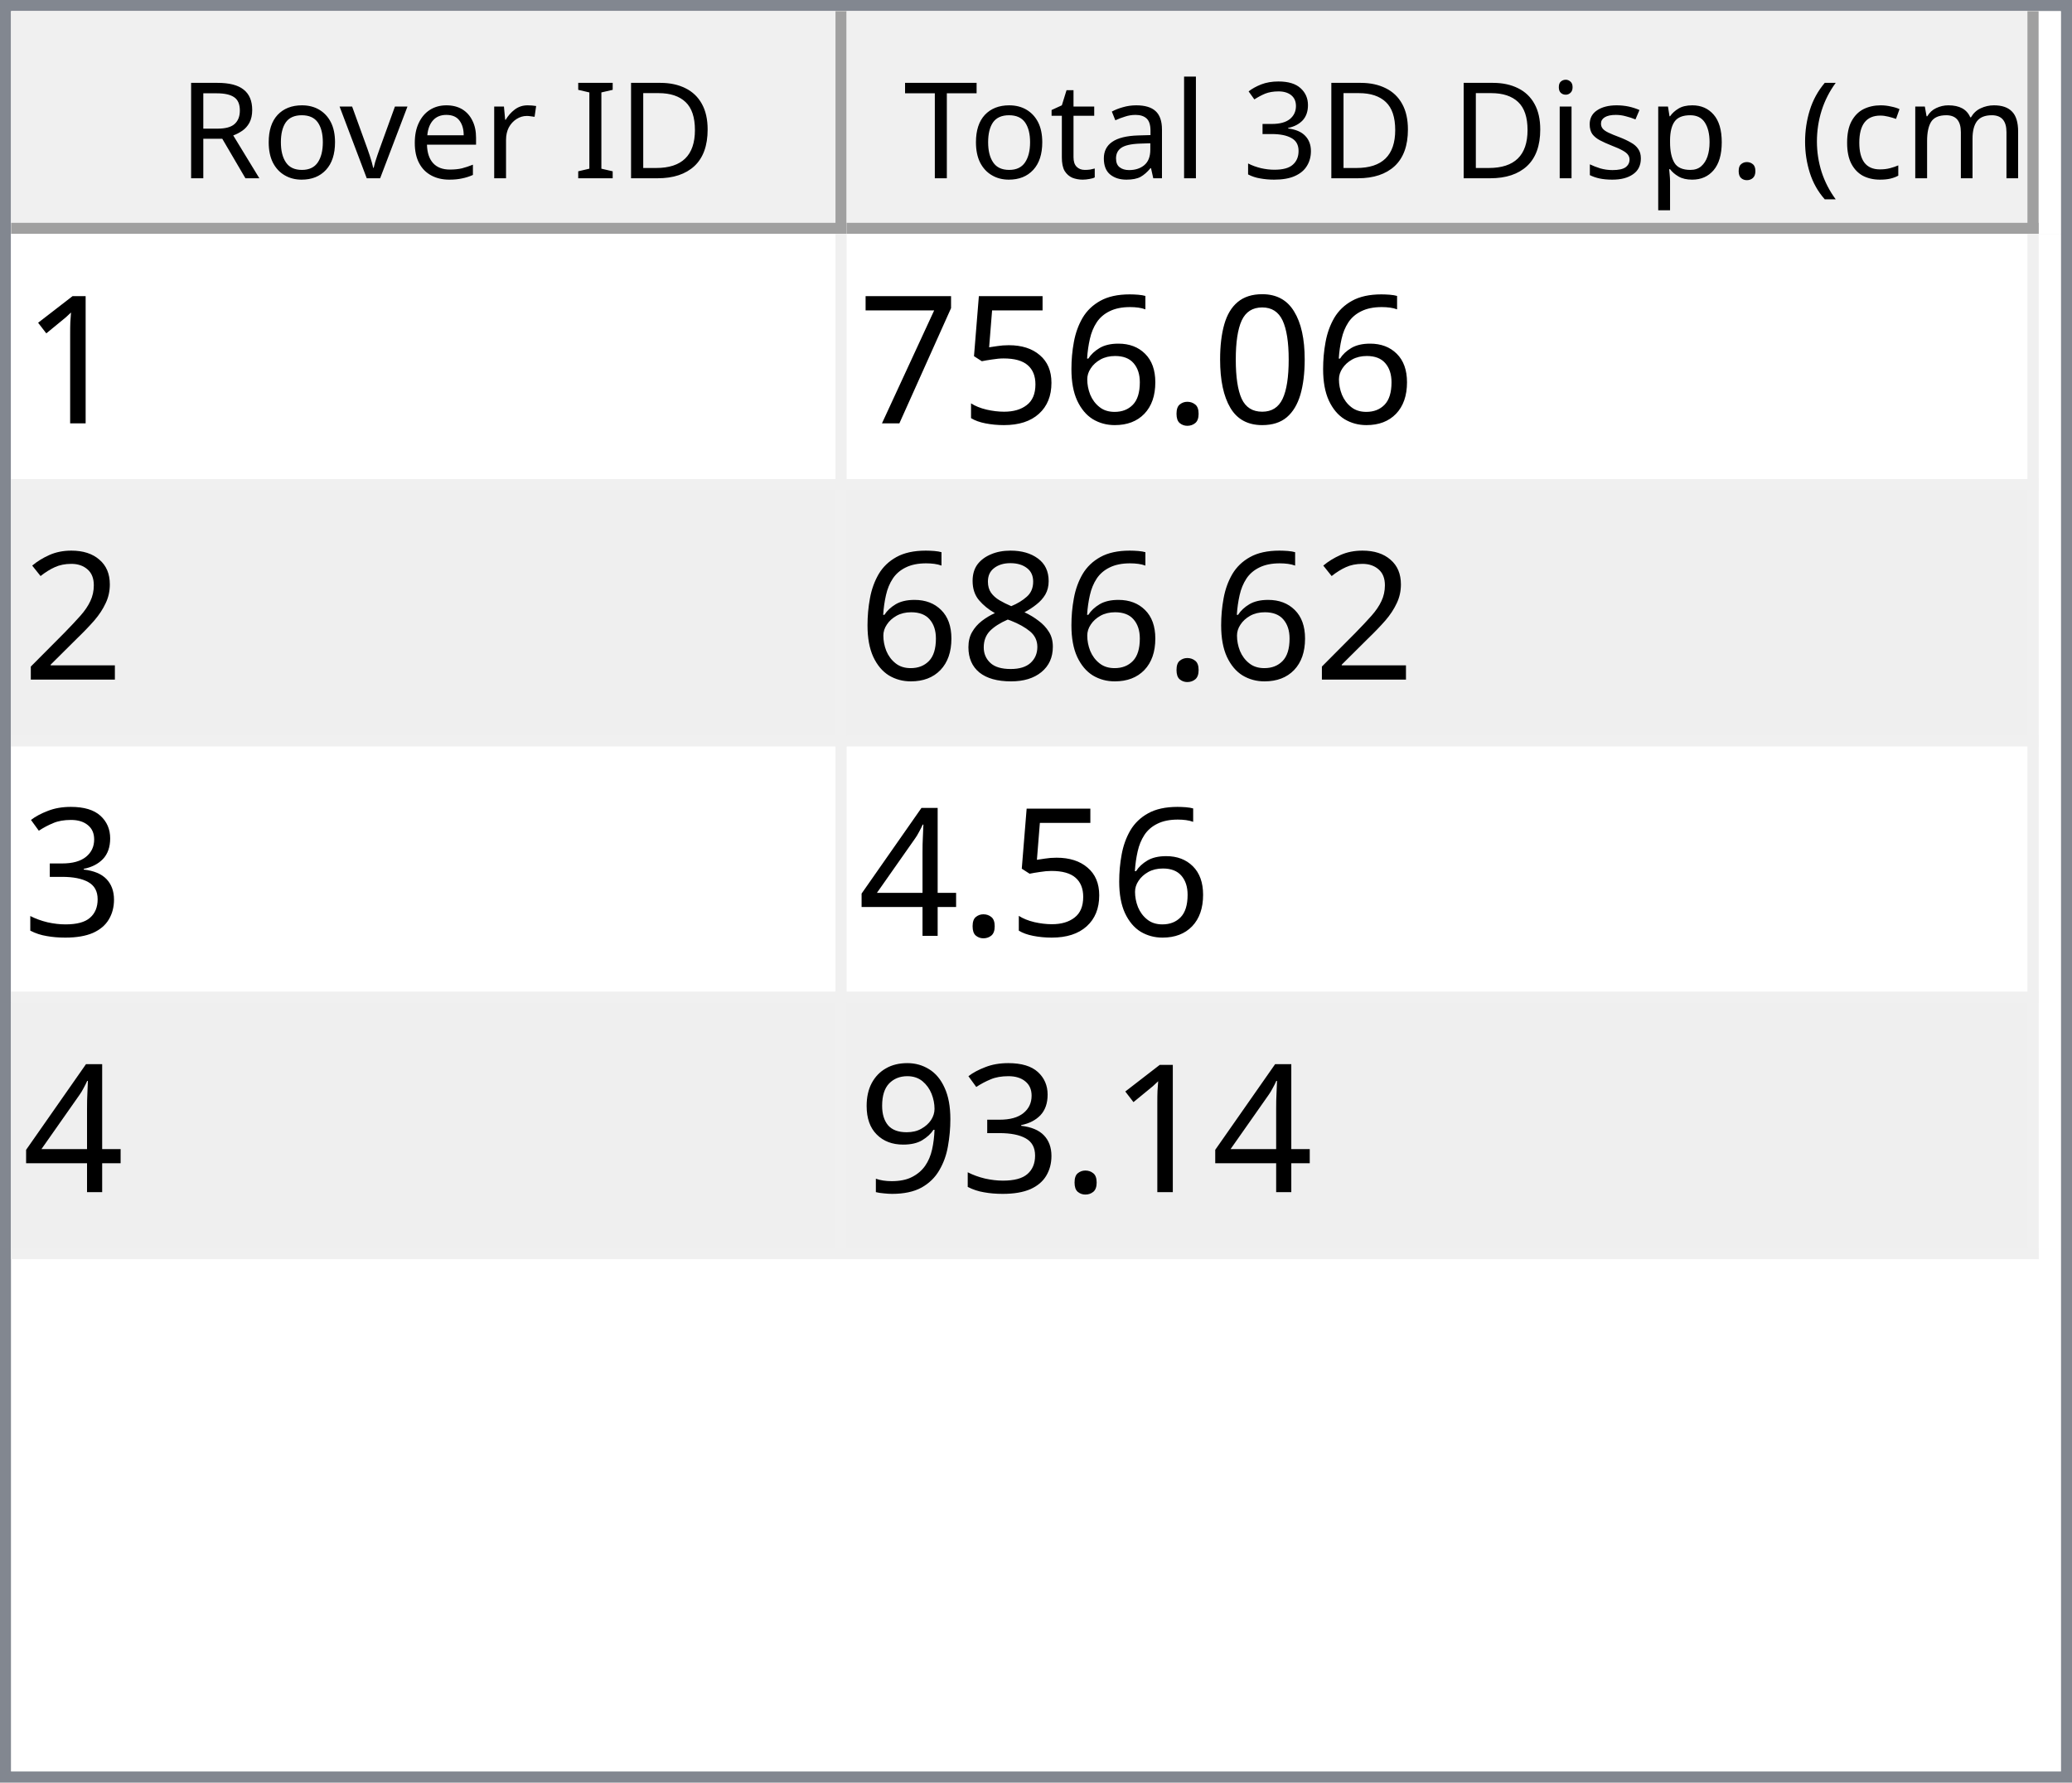
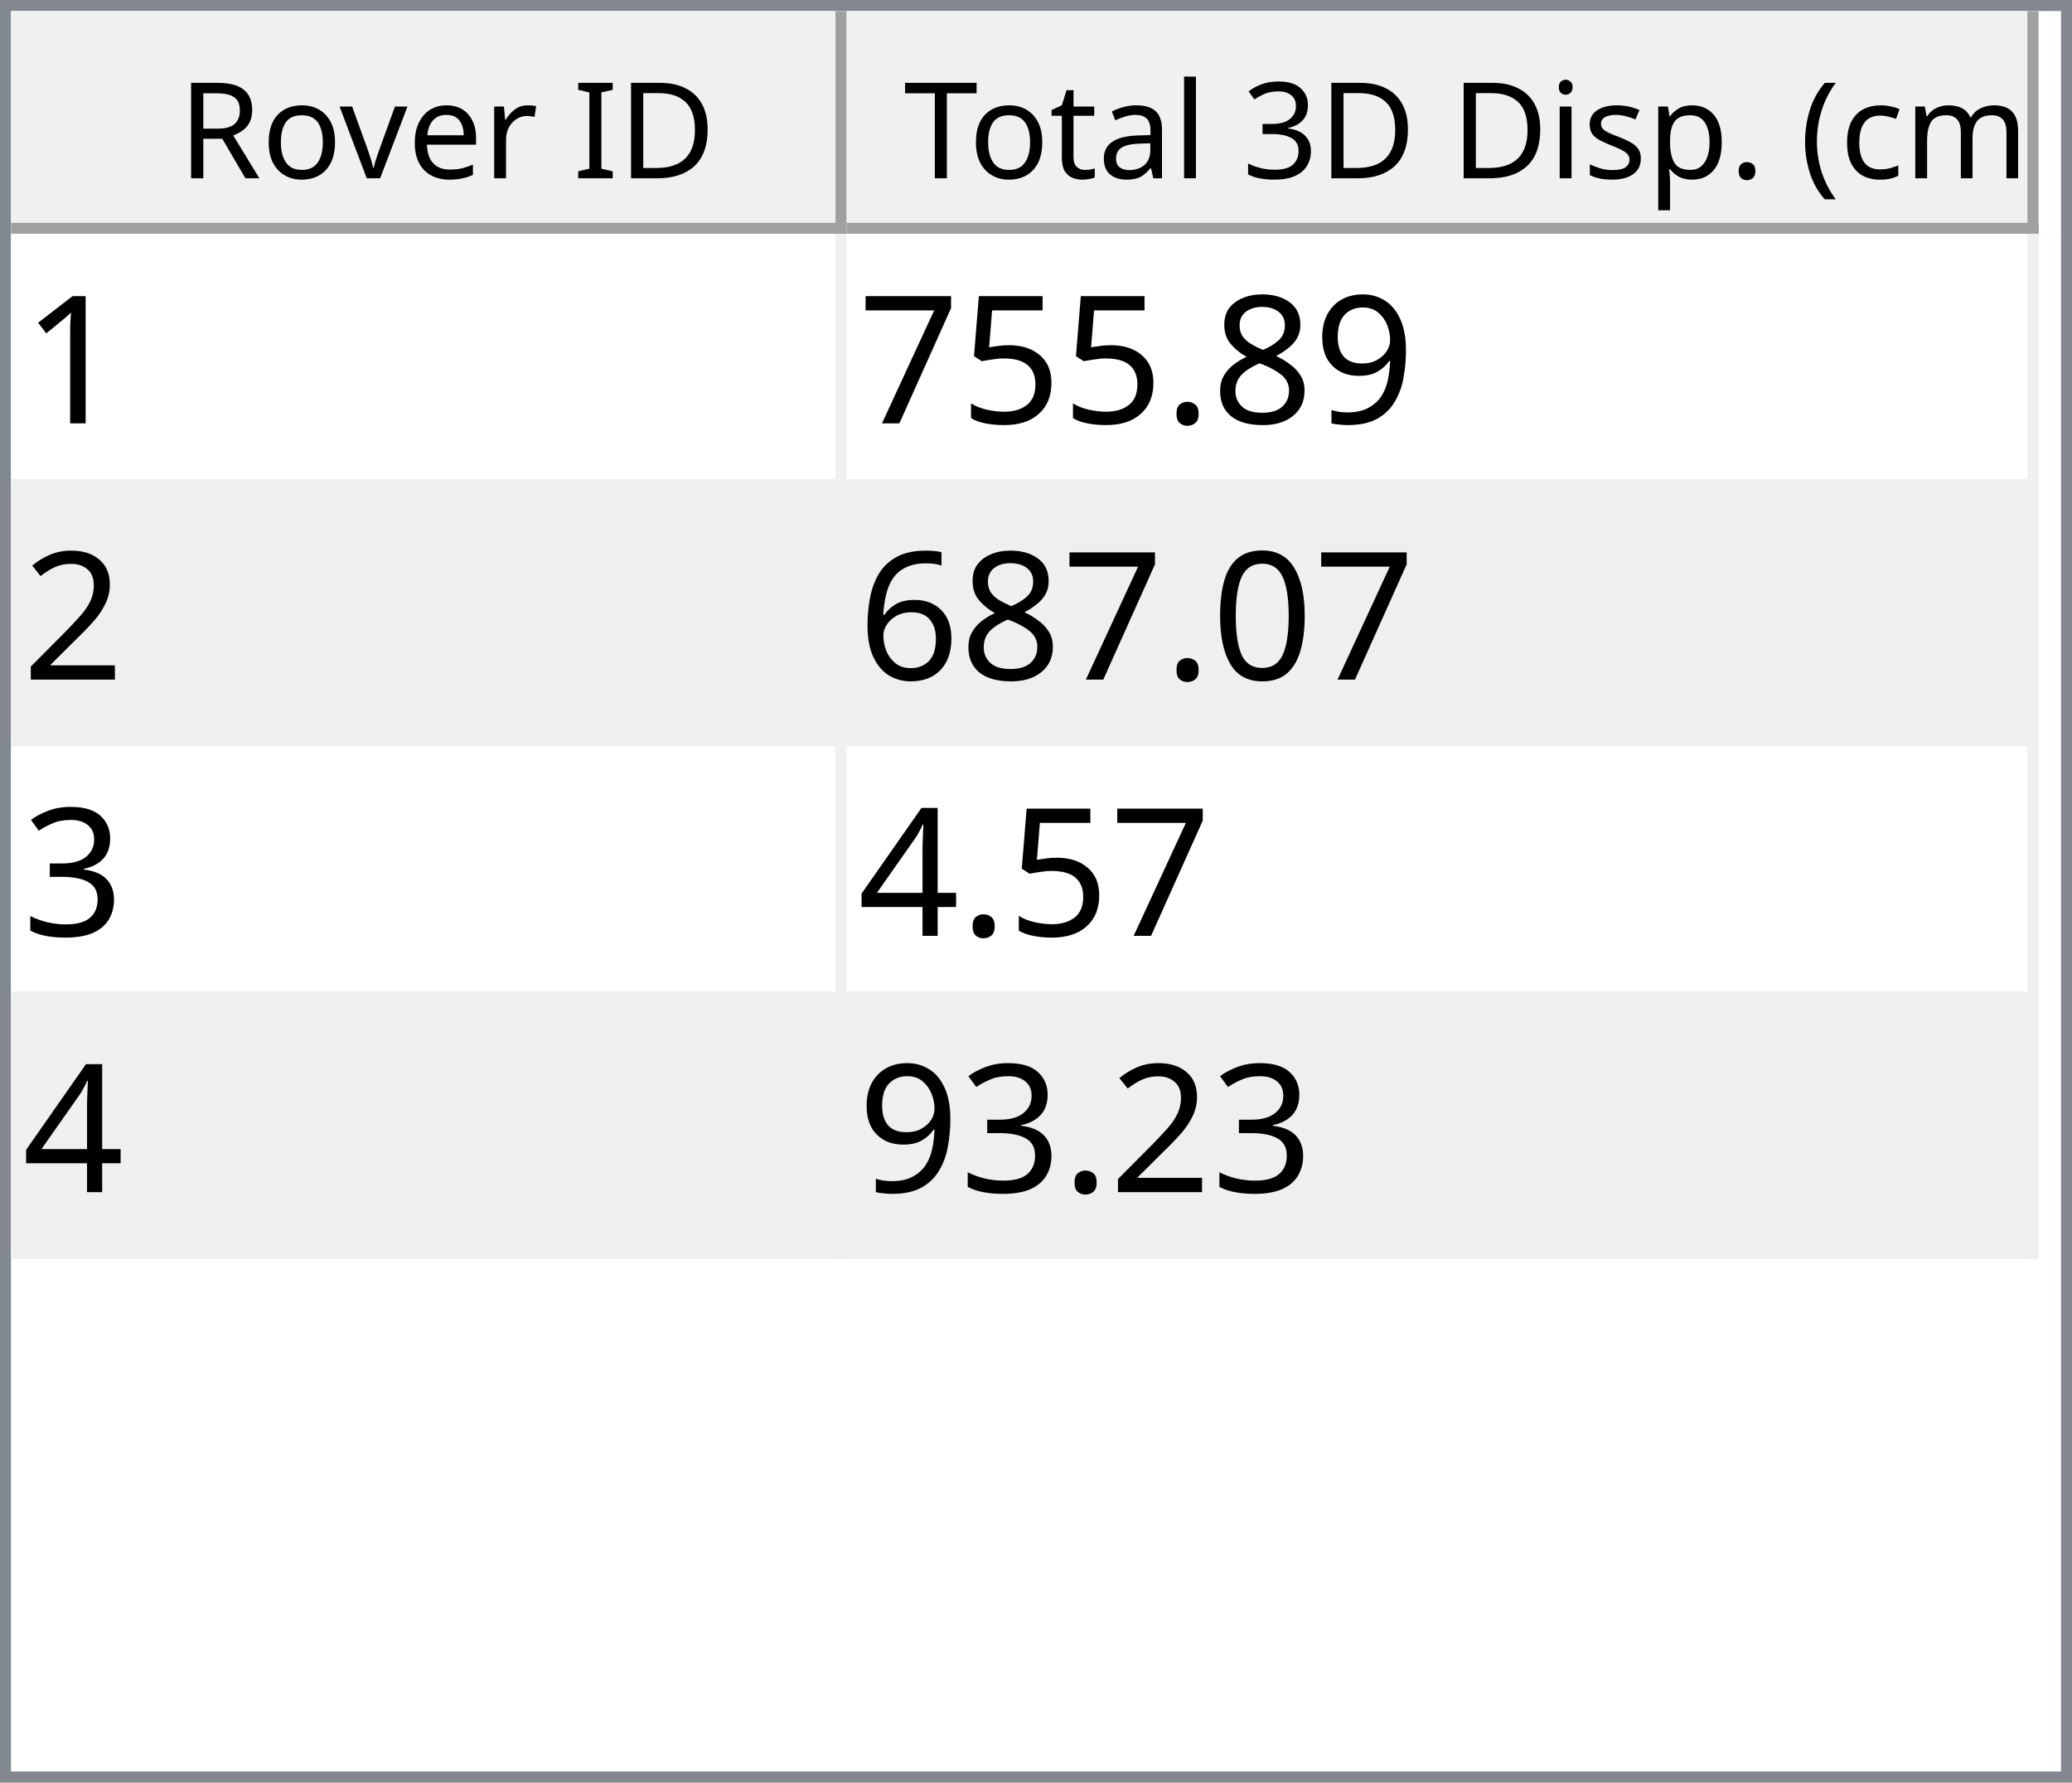
<svg xmlns="http://www.w3.org/2000/svg" style="fill-opacity:1; color-rendering:auto; color-interpolation:auto; text-rendering:auto; stroke:black; stroke-linecap:square; stroke-miterlimit:10; shape-rendering:auto; stroke-opacity:1; fill:black; stroke-dasharray:none; font-weight:normal; stroke-width:1; font-family:'Dialog'; font-style:normal; stroke-linejoin:miter; font-size:12px; stroke-dashoffset:0; image-rendering:auto;" width="186" height="160">
  <defs id="genericDefs" />
  <g>
    <defs id="defs1">
      <clipPath clipPathUnits="userSpaceOnUse" id="clipPath1">
        <path d="M0 0 L186 0 L186 160 L0 160 L0 0 Z" />
      </clipPath>
      <clipPath clipPathUnits="userSpaceOnUse" id="clipPath2">
        <path d="M0 0 L0 160 L186 160 L186 0 Z" />
      </clipPath>
      <clipPath clipPathUnits="userSpaceOnUse" id="clipPath3">
        <path d="M0 0 L0 20 L184 20 L184 0 Z" />
      </clipPath>
      <clipPath clipPathUnits="userSpaceOnUse" id="clipPath4">
        <path d="M0 0 L0 20 L75 20 L75 0 Z" />
      </clipPath>
      <clipPath clipPathUnits="userSpaceOnUse" id="clipPath5">
        <path d="M1 1 L1 19 L74 19 L74 1 Z" />
      </clipPath>
      <clipPath clipPathUnits="userSpaceOnUse" id="clipPath6">
        <path d="M0 0 L0 18 L73 18 L73 0 Z" />
      </clipPath>
      <clipPath clipPathUnits="userSpaceOnUse" id="clipPath7">
        <path d="M-0.5 -0.5 L-0.5 19.5 L74.5 19.5 L74.5 -0.5 Z" />
      </clipPath>
      <clipPath clipPathUnits="userSpaceOnUse" id="clipPath8">
        <path d="M0 0 L0 20 L107 20 L107 0 Z" />
      </clipPath>
      <clipPath clipPathUnits="userSpaceOnUse" id="clipPath9">
        <path d="M1 1 L1 19 L106 19 L106 1 Z" />
      </clipPath>
      <clipPath clipPathUnits="userSpaceOnUse" id="clipPath10">
        <path d="M0 0 L0 18 L105 18 L105 0 Z" />
      </clipPath>
      <clipPath clipPathUnits="userSpaceOnUse" id="clipPath11">
        <path d="M-0.5 -0.5 L-0.5 19.5 L106.5 19.5 L106.5 -0.5 Z" />
      </clipPath>
      <clipPath clipPathUnits="userSpaceOnUse" id="clipPath12">
        <path d="M0 0 L0 138 L184 138 L184 0 Z" />
      </clipPath>
      <clipPath clipPathUnits="userSpaceOnUse" id="clipPath13">
        <path d="M0 0 L0 92 L182 92 L182 0 Z" />
      </clipPath>
      <clipPath clipPathUnits="userSpaceOnUse" id="clipPath14">
        <path d="M-0.5 -0.5 L-0.5 91.5 L181.5 91.5 L181.5 -0.5 Z" />
      </clipPath>
      <clipPath clipPathUnits="userSpaceOnUse" id="clipPath15">
        <path d="M0 0 L0 22 L74 22 L74 0 Z" />
      </clipPath>
      <clipPath clipPathUnits="userSpaceOnUse" id="clipPath16">
        <path d="M0 0 L0 22 L106 22 L106 0 Z" />
      </clipPath>
      <font horiz-adv-x="64.551" id="font1">
        <font-face ascent="107.91" descent="25.098" units-per-em="100" style="font-style:normal; font-family:Segoe UI; font-weight:normal;" />
        <missing-glyph horiz-adv-x="64.551" d="M8.109 0 L8.109 68.266 L56.453 68.266 L56.453 0 L8.109 0 ZM15.328 7.234 L49.219 7.234 L49.219 61.031 L15.328 61.031 L15.328 7.234 Z" />
        <glyph unicode="D" horiz-adv-x="70.117" d="M9.188 0 L9.188 70.016 L28.516 70.016 Q65.531 70.016 65.531 35.891 Q65.531 19.672 55.25 9.836 Q44.969 0 27.734 0 L9.188 0 ZM17.391 62.594 L17.391 7.422 L27.828 7.422 Q41.609 7.422 49.273 14.797 Q56.938 22.172 56.938 35.688 Q56.938 62.594 28.328 62.594 L17.391 62.594 Z" />
        <glyph unicode="I" horiz-adv-x="26.611" d="M17.391 0 L9.188 0 L9.188 70.016 L17.391 70.016 L17.391 0 Z" />
        <glyph unicode=" " horiz-adv-x="27.393" d="" />
        <glyph unicode="r" horiz-adv-x="34.766" d="M34.188 41.891 Q32.078 43.5 28.125 43.5 Q23 43.5 19.555 38.672 Q16.109 33.844 16.109 25.484 L16.109 0 L8.109 0 L8.109 50 L16.109 50 L16.109 39.703 L16.312 39.703 Q18.016 44.969 21.531 47.922 Q25.047 50.875 29.391 50.875 Q32.516 50.875 34.188 50.203 L34.188 41.891 Z" />
        <glyph unicode="e" horiz-adv-x="52.295" d="M48.297 23 L12.984 23 Q13.188 14.656 17.484 10.109 Q21.781 5.562 29.297 5.562 Q37.75 5.562 44.828 11.141 L44.828 3.609 Q38.234 -1.172 27.391 -1.172 Q16.797 -1.172 10.742 5.641 Q4.688 12.453 4.688 24.812 Q4.688 36.469 11.305 43.82 Q17.922 51.172 27.734 51.172 Q37.547 51.172 42.922 44.828 Q48.297 38.484 48.297 27.203 L48.297 23 ZM40.094 29.781 Q40.047 36.719 36.75 40.578 Q33.453 44.438 27.594 44.438 Q21.922 44.438 17.969 40.383 Q14.016 36.328 13.094 29.781 L40.094 29.781 Z" />
        <glyph unicode="v" horiz-adv-x="47.9" d="M47.406 50 L27.484 0 L19.625 0 L0.688 50 L9.469 50 L22.172 13.672 Q23.578 9.672 23.922 6.688 L24.125 6.688 Q24.609 10.453 25.688 13.484 L38.969 50 L47.406 50 Z" />
        <glyph unicode="o" horiz-adv-x="58.594" d="M29 -1.172 Q17.922 -1.172 11.305 5.836 Q4.688 12.844 4.688 24.422 Q4.688 37.016 11.57 44.094 Q18.453 51.172 30.172 51.172 Q41.359 51.172 47.633 44.289 Q53.906 37.406 53.906 25.203 Q53.906 13.234 47.141 6.031 Q40.375 -1.172 29 -1.172 ZM29.594 44.438 Q21.875 44.438 17.383 39.188 Q12.891 33.938 12.891 24.703 Q12.891 15.828 17.43 10.695 Q21.969 5.562 29.594 5.562 Q37.359 5.562 41.531 10.594 Q45.703 15.625 45.703 24.906 Q45.703 34.281 41.531 39.359 Q37.359 44.438 29.594 44.438 Z" />
        <glyph unicode="R" horiz-adv-x="59.814" d="M59.375 0 L49.609 0 L37.891 19.625 Q36.281 22.359 34.766 24.289 Q33.25 26.219 31.664 27.438 Q30.078 28.656 28.25 29.219 Q26.422 29.781 24.125 29.781 L17.391 29.781 L17.391 0 L9.188 0 L9.188 70.016 L30.078 70.016 Q34.672 70.016 38.555 68.867 Q42.438 67.719 45.289 65.375 Q48.141 63.031 49.758 59.547 Q51.375 56.062 51.375 51.375 Q51.375 47.703 50.273 44.656 Q49.172 41.609 47.148 39.211 Q45.125 36.812 42.266 35.133 Q39.406 33.453 35.844 32.516 L35.844 32.328 Q37.594 31.547 38.891 30.547 Q40.188 29.547 41.359 28.18 Q42.531 26.812 43.68 25.078 Q44.828 23.344 46.234 21.047 L59.375 0 ZM17.391 62.594 L17.391 37.203 L28.516 37.203 Q31.594 37.203 34.203 38.133 Q36.812 39.062 38.719 40.797 Q40.625 42.531 41.703 45.047 Q42.781 47.562 42.781 50.688 Q42.781 56.297 39.141 59.445 Q35.5 62.594 28.609 62.594 L17.391 62.594 Z" />
        <glyph unicode=")" horiz-adv-x="30.176" d="M8.297 -15.922 L1.172 -15.922 Q16.406 2.344 16.406 26.812 Q16.406 51.469 1.078 70.016 L8.297 70.016 Q23.531 52.156 23.531 26.703 Q23.531 1.375 8.297 -15.922 Z" />
        <glyph unicode="m" horiz-adv-x="86.133" d="M79.109 0 L71.094 0 L71.094 28.719 Q71.094 37.016 68.531 40.727 Q65.969 44.438 59.906 44.438 Q54.781 44.438 51.195 39.75 Q47.609 35.062 47.609 28.516 L47.609 0 L39.594 0 L39.594 29.688 Q39.594 44.438 28.219 44.438 Q22.953 44.438 19.531 40.016 Q16.109 35.594 16.109 28.516 L16.109 0 L8.109 0 L8.109 50 L16.109 50 L16.109 42.094 L16.312 42.094 Q21.625 51.172 31.844 51.172 Q36.969 51.172 40.773 48.312 Q44.578 45.453 46 40.828 Q51.562 51.172 62.594 51.172 Q79.109 51.172 79.109 30.812 L79.109 0 Z" />
        <glyph unicode="c" horiz-adv-x="46.191" d="M42.188 2.297 Q36.422 -1.172 28.516 -1.172 Q17.828 -1.172 11.258 5.789 Q4.688 12.75 4.688 23.828 Q4.688 36.188 11.766 43.68 Q18.844 51.172 30.672 51.172 Q37.25 51.172 42.281 48.734 L42.281 40.531 Q36.719 44.438 30.375 44.438 Q22.703 44.438 17.797 38.945 Q12.891 33.453 12.891 24.516 Q12.891 15.719 17.508 10.641 Q22.125 5.562 29.891 5.562 Q36.422 5.562 42.188 9.906 L42.188 2.297 Z" />
        <glyph unicode="(" horiz-adv-x="30.176" d="M29.109 -15.922 L21.969 -15.922 Q6.844 1.375 6.844 26.703 Q6.844 52.156 21.969 70.016 L29.203 70.016 Q13.875 51.469 13.875 26.812 Q13.875 2.344 29.109 -15.922 Z" />
        <glyph unicode="." horiz-adv-x="21.68" d="M10.891 -1.078 Q8.641 -1.078 7.055 0.539 Q5.469 2.156 5.469 4.391 Q5.469 6.641 7.055 8.273 Q8.641 9.906 10.891 9.906 Q13.188 9.906 14.797 8.273 Q16.406 6.641 16.406 4.391 Q16.406 2.156 14.797 0.539 Q13.188 -1.078 10.891 -1.078 Z" />
        <glyph unicode="p" horiz-adv-x="58.789" d="M16.312 7.234 L16.109 7.234 L16.109 -23 L8.109 -23 L8.109 50 L16.109 50 L16.109 41.219 L16.312 41.219 Q22.219 51.172 33.594 51.172 Q43.266 51.172 48.688 44.461 Q54.109 37.75 54.109 26.469 Q54.109 13.922 48 6.375 Q41.891 -1.172 31.297 -1.172 Q21.578 -1.172 16.312 7.234 ZM16.109 27.391 L16.109 20.406 Q16.109 14.203 20.141 9.883 Q24.172 5.562 30.375 5.562 Q37.641 5.562 41.773 11.133 Q45.906 16.703 45.906 26.609 Q45.906 34.969 42.047 39.703 Q38.188 44.438 31.594 44.438 Q24.609 44.438 20.359 39.578 Q16.109 34.719 16.109 27.391 Z" />
        <glyph unicode="s" horiz-adv-x="42.432" d="M5.078 1.812 L5.078 10.406 Q11.625 5.562 19.484 5.562 Q30.031 5.562 30.031 12.594 Q30.031 14.594 29.125 15.992 Q28.219 17.391 26.68 18.461 Q25.141 19.531 23.07 20.383 Q21 21.234 18.609 22.172 Q15.281 23.484 12.766 24.828 Q10.25 26.172 8.57 27.859 Q6.891 29.547 6.031 31.695 Q5.172 33.844 5.172 36.719 Q5.172 40.234 6.789 42.945 Q8.406 45.656 11.086 47.484 Q13.766 49.312 17.211 50.242 Q20.656 51.172 24.312 51.172 Q30.812 51.172 35.938 48.922 L35.938 40.828 Q30.422 44.438 23.25 44.438 Q21 44.438 19.195 43.922 Q17.391 43.406 16.094 42.477 Q14.797 41.547 14.086 40.258 Q13.375 38.969 13.375 37.406 Q13.375 35.453 14.086 34.133 Q14.797 32.812 16.164 31.789 Q17.531 30.766 19.484 29.938 Q21.438 29.109 23.922 28.125 Q27.25 26.859 29.883 25.516 Q32.516 24.172 34.375 22.484 Q36.234 20.797 37.234 18.602 Q38.234 16.406 38.234 13.375 Q38.234 9.672 36.602 6.938 Q34.969 4.203 32.234 2.398 Q29.5 0.594 25.93 -0.289 Q22.359 -1.172 18.453 -1.172 Q10.75 -1.172 5.078 1.812 Z" />
        <glyph unicode="i" horiz-adv-x="24.219" d="M12.203 62.703 Q10.062 62.703 8.547 64.164 Q7.031 65.625 7.031 67.875 Q7.031 70.125 8.547 71.609 Q10.062 73.094 12.203 73.094 Q14.406 73.094 15.945 71.609 Q17.484 70.125 17.484 67.875 Q17.484 65.719 15.945 64.211 Q14.406 62.703 12.203 62.703 ZM16.109 0 L8.109 0 L8.109 50 L16.109 50 L16.109 0 Z" />
        <glyph unicode="3" horiz-adv-x="53.906" d="M46.531 19.828 Q46.531 15.094 44.75 11.211 Q42.969 7.328 39.719 4.57 Q36.469 1.812 31.93 0.297 Q27.391 -1.219 21.922 -1.219 Q11.922 -1.219 6 2.594 L6 11.188 Q13.094 5.609 22.219 5.609 Q25.875 5.609 28.828 6.539 Q31.781 7.469 33.906 9.227 Q36.031 10.984 37.18 13.477 Q38.328 15.969 38.328 19.094 Q38.328 32.812 18.797 32.812 L12.984 32.812 L12.984 39.594 L18.5 39.594 Q35.797 39.594 35.797 52.484 Q35.797 64.406 22.609 64.406 Q15.188 64.406 8.688 59.422 L8.688 67.188 Q15.375 71.188 24.609 71.188 Q29 71.188 32.57 69.969 Q36.141 68.75 38.68 66.555 Q41.219 64.359 42.609 61.281 Q44 58.203 44 54.5 Q44 40.672 30.031 36.719 L30.031 36.531 Q33.594 36.141 36.625 34.797 Q39.656 33.453 41.852 31.305 Q44.047 29.156 45.289 26.25 Q46.531 23.344 46.531 19.828 Z" />
        <glyph unicode="l" horiz-adv-x="24.219" d="M16.109 0 L8.109 0 L8.109 74.031 L16.109 74.031 L16.109 0 Z" />
        <glyph unicode="a" horiz-adv-x="50.879" d="M43.891 0 L35.891 0 L35.891 7.812 L35.688 7.812 Q30.469 -1.172 20.312 -1.172 Q12.844 -1.172 8.617 2.781 Q4.391 6.734 4.391 13.281 Q4.391 27.297 20.906 29.594 L35.891 31.688 Q35.891 44.438 25.594 44.438 Q16.547 44.438 9.281 38.281 L9.281 46.484 Q16.656 51.172 26.266 51.172 Q43.891 51.172 43.891 32.516 L43.891 0 ZM35.891 25.297 L23.828 23.641 Q18.266 22.859 15.43 20.875 Q12.594 18.891 12.594 13.875 Q12.594 10.203 15.211 7.883 Q17.828 5.562 22.172 5.562 Q28.125 5.562 32.008 9.742 Q35.891 13.922 35.891 20.312 L35.891 25.297 Z" />
        <glyph unicode="t" horiz-adv-x="33.887" d="M31.297 0.484 Q28.469 -1.078 23.828 -1.078 Q10.688 -1.078 10.688 13.578 L10.688 43.172 L2.094 43.172 L2.094 50 L10.688 50 L10.688 62.203 L18.703 64.797 L18.703 50 L31.297 50 L31.297 43.172 L18.703 43.172 L18.703 14.984 Q18.703 9.969 20.414 7.82 Q22.125 5.672 26.078 5.672 Q29.109 5.672 31.297 7.328 L31.297 0.484 Z" />
        <glyph unicode="T" horiz-adv-x="52.393" d="M50.594 62.594 L30.375 62.594 L30.375 0 L22.172 0 L22.172 62.594 L2 62.594 L2 70.016 L50.594 70.016 L50.594 62.594 Z" />
      </font>
      <font horiz-adv-x="75.0" id="font2">
        <font-face ascent="100.537" descent="21.973" units-per-em="100" style="font-style:normal; font-family:sans-serif; font-weight:normal;" />
        <missing-glyph horiz-adv-x="75.0" d="M12.5 0 L12.5 62.5 L62.5 62.5 L62.5 0 L12.5 0 ZM14.062 1.562 L60.938 1.562 L60.938 60.938 L14.062 60.938 L14.062 1.562 Z" />
        <glyph unicode="1" horiz-adv-x="55.615" d="M37.25 0 L28.469 0 L28.469 56 Q25.297 52.984 20.141 49.953 Q14.984 46.922 10.891 45.406 L10.891 53.906 Q18.266 57.375 23.781 62.305 Q29.297 67.234 31.594 71.875 L37.25 71.875 L37.25 0 Z" />
-         <glyph unicode="0" horiz-adv-x="55.615" d="M4.156 35.297 Q4.156 48 6.766 55.742 Q9.375 63.484 14.523 67.68 Q19.672 71.875 27.484 71.875 Q33.25 71.875 37.594 69.555 Q41.938 67.234 44.773 62.867 Q47.609 58.5 49.219 52.227 Q50.828 45.953 50.828 35.297 Q50.828 22.703 48.242 14.969 Q45.656 7.234 40.508 3.008 Q35.359 -1.219 27.484 -1.219 Q17.141 -1.219 11.234 6.203 Q4.156 15.141 4.156 35.297 ZM13.188 35.297 Q13.188 17.672 17.312 11.836 Q21.438 6 27.484 6 Q33.547 6 37.672 11.859 Q41.797 17.719 41.797 35.297 Q41.797 52.984 37.672 58.789 Q33.547 64.594 27.391 64.594 Q21.344 64.594 17.719 59.469 Q13.188 52.938 13.188 35.297 Z" />
+         <glyph unicode="9" horiz-adv-x="55.615" d="M5.469 16.547 L13.922 17.328 Q14.984 11.375 18.016 8.688 Q21.047 6 25.781 6 Q29.828 6 32.883 7.859 Q35.938 9.719 37.891 12.82 Q39.844 15.922 41.164 21.195 Q42.484 26.469 42.484 31.938 Q42.484 32.516 42.438 33.688 Q39.797 29.5 35.234 26.883 Q30.672 24.266 25.344 24.266 Q16.453 24.266 10.305 30.711 Q4.156 37.156 4.156 47.703 Q4.156 58.594 10.578 65.234 Q17 71.875 26.656 71.875 Q33.641 71.875 39.43 68.117 Q45.219 64.359 48.219 57.398 Q51.219 50.438 51.219 37.25 Q51.219 23.531 48.242 15.406 Q45.266 7.281 39.383 3.031 Q33.5 -1.219 25.594 -1.219 Q17.188 -1.219 11.867 3.445 Q6.547 8.109 5.469 16.547 ZM41.453 48.141 Q41.453 55.719 37.43 60.156 Q33.406 64.594 27.734 64.594 Q21.875 64.594 17.531 59.812 Q13.188 55.031 13.188 47.406 Q13.188 40.578 17.312 36.305 Q21.438 32.031 27.484 32.031 Q33.594 32.031 37.523 36.305 Q41.453 40.578 41.453 48.141 Z" />
+         <glyph unicode="8" horiz-adv-x="55.615" d="M17.672 38.812 Q12.203 40.828 9.57 44.539 Q6.938 48.25 6.938 53.422 Q6.938 61.234 12.555 66.555 Q18.172 71.875 27.484 71.875 Q36.859 71.875 42.578 66.43 Q48.297 60.984 48.297 53.172 Q48.297 48.188 45.68 44.508 Q43.062 40.828 37.75 38.812 Q44.344 36.672 47.781 31.883 Q51.219 27.094 51.219 20.453 Q51.219 11.281 44.727 5.031 Q38.234 -1.219 27.641 -1.219 Q17.047 -1.219 10.547 5.055 Q4.047 11.328 4.047 20.703 Q4.047 27.688 7.594 32.398 Q11.141 37.109 17.672 38.812 ZM15.922 53.719 Q15.922 48.641 19.195 45.414 Q22.469 42.188 27.688 42.188 Q32.766 42.188 36.016 45.383 Q39.266 48.578 39.266 53.219 Q39.266 58.062 35.914 61.359 Q32.562 64.656 27.594 64.656 Q22.562 64.656 19.242 61.43 Q15.922 58.203 15.922 53.719 ZM13.094 20.656 Q13.094 16.891 14.875 13.375 Q16.656 9.859 20.172 7.93 Q23.688 6 27.734 6 Q34.031 6 38.133 10.055 Q42.234 14.109 42.234 20.359 Q42.234 26.703 38.016 30.859 Q33.797 35.016 27.438 35.016 Q21.234 35.016 17.164 30.914 Q13.094 26.812 13.094 20.656 Z" />
        <glyph unicode="." horiz-adv-x="27.783" d="M9.078 0 L9.078 10.016 L19.094 10.016 L19.094 0 L9.078 0 Z" />
-         <glyph unicode="6" horiz-adv-x="55.615" d="M49.75 54.047 L41.016 53.375 Q39.844 58.547 37.703 60.891 Q34.125 64.656 28.906 64.656 Q24.703 64.656 21.531 62.312 Q17.391 59.281 14.992 53.469 Q12.594 47.656 12.5 36.922 Q15.672 41.75 20.266 44.094 Q24.859 46.438 29.891 46.438 Q38.672 46.438 44.852 39.969 Q51.031 33.5 51.031 23.25 Q51.031 16.5 48.125 10.719 Q45.219 4.938 40.141 1.859 Q35.062 -1.219 28.609 -1.219 Q17.625 -1.219 10.695 6.859 Q3.766 14.938 3.766 33.5 Q3.766 54.25 11.422 63.672 Q18.109 71.875 29.438 71.875 Q37.891 71.875 43.289 67.141 Q48.688 62.406 49.75 54.047 ZM13.875 23.188 Q13.875 18.656 15.797 14.508 Q17.719 10.359 21.188 8.18 Q24.656 6 28.469 6 Q34.031 6 38.039 10.492 Q42.047 14.984 42.047 22.703 Q42.047 30.125 38.086 34.398 Q34.125 38.672 28.125 38.672 Q22.172 38.672 18.023 34.398 Q13.875 30.125 13.875 23.188 Z" />
        <glyph unicode="5" horiz-adv-x="55.615" d="M4.156 18.75 L13.375 19.531 Q14.406 12.797 18.141 9.398 Q21.875 6 27.156 6 Q33.5 6 37.891 10.789 Q42.281 15.578 42.281 23.484 Q42.281 31 38.062 35.352 Q33.844 39.703 27 39.703 Q22.75 39.703 19.336 37.773 Q15.922 35.844 13.969 32.766 L5.719 33.844 L12.641 70.609 L48.25 70.609 L48.25 62.203 L19.672 62.203 L15.828 42.969 Q22.266 47.469 29.344 47.469 Q38.719 47.469 45.164 40.969 Q51.609 34.469 51.609 24.266 Q51.609 14.547 45.953 7.469 Q39.062 -1.219 27.156 -1.219 Q17.391 -1.219 11.211 4.25 Q5.031 9.719 4.156 18.75 Z" />
        <glyph unicode="7" horiz-adv-x="55.615" d="M4.734 62.203 L4.734 70.656 L51.078 70.656 L51.078 63.812 Q44.234 56.547 37.523 44.484 Q30.812 32.422 27.156 19.672 Q24.516 10.688 23.781 0 L14.75 0 Q14.891 8.453 18.062 20.414 Q21.234 32.375 27.172 43.484 Q33.109 54.594 39.797 62.203 L4.734 62.203 Z" />
        <glyph unicode="2" horiz-adv-x="55.615" d="M50.344 8.453 L50.344 0 L3.031 0 Q2.938 3.172 4.047 6.109 Q5.859 10.938 9.836 15.625 Q13.812 20.312 21.344 26.469 Q33.016 36.031 37.117 41.625 Q41.219 47.219 41.219 52.203 Q41.219 57.422 37.477 61.008 Q33.734 64.594 27.734 64.594 Q21.391 64.594 17.578 60.789 Q13.766 56.984 13.719 50.25 L4.688 51.172 Q5.609 61.281 11.664 66.578 Q17.719 71.875 27.938 71.875 Q38.234 71.875 44.242 66.164 Q50.25 60.453 50.25 52 Q50.25 47.703 48.492 43.555 Q46.734 39.406 42.656 34.812 Q38.578 30.219 29.109 22.219 Q21.188 15.578 18.945 13.211 Q16.703 10.844 15.234 8.453 L50.344 8.453 Z" />
-         <glyph unicode="8" horiz-adv-x="55.615" d="M17.672 38.812 Q12.203 40.828 9.57 44.539 Q6.938 48.25 6.938 53.422 Q6.938 61.234 12.555 66.555 Q18.172 71.875 27.484 71.875 Q36.859 71.875 42.578 66.43 Q48.297 60.984 48.297 53.172 Q48.297 48.188 45.68 44.508 Q43.062 40.828 37.75 38.812 Q44.344 36.672 47.781 31.883 Q51.219 27.094 51.219 20.453 Q51.219 11.281 44.727 5.031 Q38.234 -1.219 27.641 -1.219 Q17.047 -1.219 10.547 5.055 Q4.047 11.328 4.047 20.703 Q4.047 27.688 7.594 32.398 Q11.141 37.109 17.672 38.812 ZM15.922 53.719 Q15.922 48.641 19.195 45.414 Q22.469 42.188 27.688 42.188 Q32.766 42.188 36.016 45.383 Q39.266 48.578 39.266 53.219 Q39.266 58.062 35.914 61.359 Q32.562 64.656 27.594 64.656 Q22.562 64.656 19.242 61.43 Q15.922 58.203 15.922 53.719 ZM13.094 20.656 Q13.094 16.891 14.875 13.375 Q16.656 9.859 20.172 7.93 Q23.688 6 27.734 6 Q34.031 6 38.133 10.055 Q42.234 14.109 42.234 20.359 Q42.234 26.703 38.016 30.859 Q33.797 35.016 27.438 35.016 Q21.234 35.016 17.164 30.914 Q13.094 26.812 13.094 20.656 Z" />
+         <glyph unicode="0" horiz-adv-x="55.615" d="M4.156 35.297 Q4.156 48 6.766 55.742 Q9.375 63.484 14.523 67.68 Q19.672 71.875 27.484 71.875 Q33.25 71.875 37.594 69.555 Q41.938 67.234 44.773 62.867 Q47.609 58.5 49.219 52.227 Q50.828 45.953 50.828 35.297 Q50.828 22.703 48.242 14.969 Q45.656 7.234 40.508 3.008 Q35.359 -1.219 27.484 -1.219 Q17.141 -1.219 11.234 6.203 Q4.156 15.141 4.156 35.297 ZM13.188 35.297 Q13.188 17.672 17.312 11.836 Q21.438 6 27.484 6 Q33.547 6 37.672 11.859 Q41.797 17.719 41.797 35.297 Q41.797 52.984 37.672 58.789 Q33.547 64.594 27.391 64.594 Q21.344 64.594 17.719 59.469 Q13.188 52.938 13.188 35.297 Z" />
+         <glyph unicode="6" horiz-adv-x="55.615" d="M49.75 54.047 L41.016 53.375 Q39.844 58.547 37.703 60.891 Q34.125 64.656 28.906 64.656 Q24.703 64.656 21.531 62.312 Q17.391 59.281 14.992 53.469 Q12.594 47.656 12.5 36.922 Q15.672 41.75 20.266 44.094 Q24.859 46.438 29.891 46.438 Q38.672 46.438 44.852 39.969 Q51.031 33.5 51.031 23.25 Q51.031 16.5 48.125 10.719 Q45.219 4.938 40.141 1.859 Q35.062 -1.219 28.609 -1.219 Q17.625 -1.219 10.695 6.859 Q3.766 14.938 3.766 33.5 Q3.766 54.25 11.422 63.672 Q18.109 71.875 29.438 71.875 Q37.891 71.875 43.289 67.141 Q48.688 62.406 49.75 54.047 ZM13.875 23.188 Q13.875 18.656 15.797 14.508 Q17.719 10.359 21.188 8.18 Q24.656 6 28.469 6 Q34.031 6 38.039 10.492 Q42.047 14.984 42.047 22.703 Q42.047 30.125 38.086 34.398 Q34.125 38.672 28.125 38.672 Q22.172 38.672 18.023 34.398 Q13.875 30.125 13.875 23.188 Z" />
        <glyph unicode="3" horiz-adv-x="55.615" d="M4.203 18.891 L12.984 20.062 Q14.5 12.594 18.141 9.297 Q21.781 6 27 6 Q33.203 6 37.477 10.297 Q41.75 14.594 41.75 20.953 Q41.75 27 37.797 30.93 Q33.844 34.859 27.734 34.859 Q25.25 34.859 21.531 33.891 L22.516 41.609 Q23.391 41.5 23.922 41.5 Q29.547 41.5 34.039 44.43 Q38.531 47.359 38.531 53.469 Q38.531 58.297 35.258 61.477 Q31.984 64.656 26.812 64.656 Q21.688 64.656 18.266 61.43 Q14.844 58.203 13.875 51.766 L5.078 53.328 Q6.688 62.156 12.398 67.016 Q18.109 71.875 26.609 71.875 Q32.469 71.875 37.398 69.359 Q42.328 66.844 44.945 62.5 Q47.562 58.156 47.562 53.266 Q47.562 48.641 45.07 44.828 Q42.578 41.016 37.703 38.766 Q44.047 37.312 47.562 32.695 Q51.078 28.078 51.078 21.141 Q51.078 11.766 44.242 5.25 Q37.406 -1.266 26.953 -1.266 Q17.531 -1.266 11.305 4.352 Q5.078 9.969 4.203 18.891 Z" />
        <glyph unicode="4" horiz-adv-x="55.615" d="M32.328 0 L32.328 17.141 L1.266 17.141 L1.266 25.203 L33.938 71.578 L41.109 71.578 L41.109 25.203 L50.781 25.203 L50.781 17.141 L41.109 17.141 L41.109 0 L32.328 0 ZM32.328 25.203 L32.328 57.469 L9.906 25.203 L32.328 25.203 Z" />
-         <glyph unicode="9" horiz-adv-x="55.615" d="M5.469 16.547 L13.922 17.328 Q14.984 11.375 18.016 8.688 Q21.047 6 25.781 6 Q29.828 6 32.883 7.859 Q35.938 9.719 37.891 12.82 Q39.844 15.922 41.164 21.195 Q42.484 26.469 42.484 31.938 Q42.484 32.516 42.438 33.688 Q39.797 29.5 35.234 26.883 Q30.672 24.266 25.344 24.266 Q16.453 24.266 10.305 30.711 Q4.156 37.156 4.156 47.703 Q4.156 58.594 10.578 65.234 Q17 71.875 26.656 71.875 Q33.641 71.875 39.43 68.117 Q45.219 64.359 48.219 57.398 Q51.219 50.438 51.219 37.25 Q51.219 23.531 48.242 15.406 Q45.266 7.281 39.383 3.031 Q33.5 -1.219 25.594 -1.219 Q17.188 -1.219 11.867 3.445 Q6.547 8.109 5.469 16.547 ZM41.453 48.141 Q41.453 55.719 37.43 60.156 Q33.406 64.594 27.734 64.594 Q21.875 64.594 17.531 59.812 Q13.188 55.031 13.188 47.406 Q13.188 40.578 17.312 36.305 Q21.438 32.031 27.484 32.031 Q33.594 32.031 37.523 36.305 Q41.453 40.578 41.453 48.141 Z" />
      </font>
    </defs>
    <g style="fill:white; stroke:white;">
      <rect x="0" y="0" width="186" style="clip-path:url(#clipPath1); stroke:none;" height="160" />
    </g>
    <g style="fill:white; text-rendering:optimizeSpeed; color-rendering:optimizeSpeed; image-rendering:optimizeSpeed; shape-rendering:crispEdges; stroke:white; color-interpolation:sRGB;">
      <rect x="0" width="186" height="160" y="0" style="stroke:none;" />
      <path style="stroke:none;" d="M0 160 L186 160 L186 0 L0 0 Z" />
    </g>
    <g style="fill:rgb(240,240,240); font-family:'Segoe UI'; stroke:rgb(240,240,240);">
      <rect x="0" y="0" width="186" style="clip-path:url(#clipPath2); stroke:none;" height="160" />
    </g>
    <g style="fill:rgb(130,135,144); font-family:'Segoe UI'; stroke:rgb(130,135,144);">
      <path d="M0 0 L186 0 L186 160 L0 160 L0 0 ZM1 1 L185 1 L185 159 L1 159 L1 1 Z" style="fill-rule:evenodd; clip-path:url(#clipPath2); stroke:none;" />
    </g>
    <g style="fill:white; font-family:'Segoe UI'; stroke:white;" transform="translate(1,1)">
      <rect x="0" y="0" width="184" style="clip-path:url(#clipPath3); stroke:none;" height="20" />
    </g>
    <g style="fill:rgb(240,240,240); font-family:'Segoe UI'; stroke:rgb(240,240,240);" transform="translate(1,1)">
      <rect x="0" y="0" width="75" style="clip-path:url(#clipPath4); stroke:none;" height="20" />
    </g>
    <g style="font-family:'Segoe UI';" transform="translate(2,2)">
      <text x="14" xml:space="preserve" y="14" style="clip-path:url(#clipPath6); stroke:none;">Rover ID</text>
    </g>
    <g style="fill:rgb(160,160,160); font-family:'Segoe UI'; stroke:rgb(160,160,160); stroke-linejoin:bevel;" transform="translate(1.5,1.5)">
      <line x1="74" x2="74" y1="0" style="fill:none; clip-path:url(#clipPath7);" y2="19" />
    </g>
    <g style="fill:rgb(160,160,160); font-family:'Segoe UI'; stroke:rgb(160,160,160); stroke-linejoin:bevel;" transform="matrix(1,0,0,1,1,1) translate(0.5,0.5)">
      <line x1="0" x2="74" y1="19" style="fill:none; clip-path:url(#clipPath7);" y2="19" />
    </g>
    <g style="fill:rgb(240,240,240); font-family:'Segoe UI'; stroke:rgb(240,240,240);" transform="translate(76,1)">
      <rect x="0" y="0" width="107" style="clip-path:url(#clipPath8); stroke:none;" height="20" />
    </g>
    <g style="font-family:'Segoe UI';" transform="translate(77,2)">
      <text x="1" xml:space="preserve" y="14" style="clip-path:url(#clipPath10); stroke:none;"> Total 3D Disp. (cm)</text>
    </g>
    <g style="fill:rgb(160,160,160); font-family:'Segoe UI'; stroke:rgb(160,160,160); stroke-linejoin:bevel;" transform="translate(76.5,1.5)">
      <line x1="106" x2="106" y1="0" style="fill:none; clip-path:url(#clipPath11);" y2="19" />
    </g>
    <g style="fill:rgb(160,160,160); font-family:'Segoe UI'; stroke:rgb(160,160,160); stroke-linejoin:bevel;" transform="matrix(1,0,0,1,76,1) translate(0.5,0.5)">
      <line x1="0" x2="106" y1="19" style="fill:none; clip-path:url(#clipPath11);" y2="19" />
    </g>
    <g style="fill:white; font-family:'Segoe UI'; stroke:white;" transform="translate(1,21)">
      <rect x="0" y="0" width="184" style="clip-path:url(#clipPath12); stroke:none;" height="138" />
    </g>
    <g style="fill:rgb(240,240,240); font-size:16px; font-family:sans-serif; stroke:rgb(240,240,240);" transform="translate(1,21)">
      <rect x="0" y="0" width="182" style="clip-path:url(#clipPath13); stroke:none;" height="92" />
      <line transform="translate(0.5,0.5)" x1="0" x2="181" y1="22" style="clip-path:url(#clipPath14); fill:none; stroke-linejoin:bevel;" y2="22" />
    </g>
    <g transform="matrix(1,0,0,1,1,21) translate(0.5,0.5)" style="fill:rgb(240,240,240); font-size:16px; font-family:sans-serif; stroke:rgb(240,240,240); stroke-linejoin:bevel;">
      <line x1="0" x2="181" y1="45" style="fill:none; clip-path:url(#clipPath14);" y2="45" />
    </g>
    <g transform="matrix(1,0,0,1,1,21) translate(0.5,0.5)" style="fill:rgb(240,240,240); font-size:16px; font-family:sans-serif; stroke:rgb(240,240,240); stroke-linejoin:bevel;">
      <line x1="0" x2="181" y1="68" style="fill:none; clip-path:url(#clipPath14);" y2="68" />
    </g>
    <g transform="matrix(1,0,0,1,1,21) translate(0.5,0.5)" style="fill:rgb(240,240,240); font-size:16px; font-family:sans-serif; stroke:rgb(240,240,240); stroke-linejoin:bevel;">
      <line x1="0" x2="181" y1="91" style="fill:none; clip-path:url(#clipPath14);" y2="91" />
    </g>
    <g transform="matrix(1,0,0,1,1,21) translate(0.5,0.5)" style="fill:rgb(240,240,240); font-size:16px; font-family:sans-serif; stroke:rgb(240,240,240); stroke-linejoin:bevel;">
      <line x1="74" x2="74" y1="0" style="fill:none; clip-path:url(#clipPath14);" y2="91" />
    </g>
    <g transform="matrix(1,0,0,1,1,21) translate(0.5,0.5)" style="fill:rgb(240,240,240); font-size:16px; font-family:sans-serif; stroke:rgb(240,240,240); stroke-linejoin:bevel;">
      <line x1="181" x2="181" y1="0" style="fill:none; clip-path:url(#clipPath14);" y2="91" />
    </g>
    <g style="fill:white; font-size:16px; font-family:sans-serif; stroke:white;" transform="matrix(1,0,0,1,1,21)">
      <rect x="0" y="0" width="74" style="clip-path:url(#clipPath15); stroke:none;" height="22" />
      <text x="1" y="17" style="fill:black; clip-path:url(#clipPath15); stroke:none;" xml:space="preserve">1</text>
    </g>
    <g style="fill:white; font-size:16px; font-family:sans-serif; stroke:white;" transform="matrix(1,0,0,1,1,21) translate(75,0)">
      <rect x="0" y="0" width="106" style="clip-path:url(#clipPath16); stroke:none;" height="22" />
-       <text x="1" y="17" style="fill:black; clip-path:url(#clipPath16); stroke:none;" xml:space="preserve">756.06</text>
+       <text x="1" y="17" style="fill:black; clip-path:url(#clipPath16); stroke:none;" xml:space="preserve">755.89</text>
    </g>
    <g style="fill:rgb(239,239,239); font-size:16px; font-family:sans-serif; stroke:rgb(239,239,239);" transform="matrix(1,0,0,1,1,21) translate(0,23)">
      <rect x="0" y="0" width="74" style="clip-path:url(#clipPath15); stroke:none;" height="22" />
      <text x="1" y="17" style="fill:black; clip-path:url(#clipPath15); stroke:none;" xml:space="preserve">2</text>
    </g>
    <g style="fill:rgb(239,239,239); font-size:16px; font-family:sans-serif; stroke:rgb(239,239,239);" transform="matrix(1,0,0,1,1,21) translate(75,23)">
      <rect x="0" y="0" width="106" style="clip-path:url(#clipPath16); stroke:none;" height="22" />
-       <text x="1" y="17" style="fill:black; clip-path:url(#clipPath16); stroke:none;" xml:space="preserve">686.62</text>
+       <text x="1" y="17" style="fill:black; clip-path:url(#clipPath16); stroke:none;" xml:space="preserve">687.07</text>
    </g>
    <g style="fill:white; font-size:16px; font-family:sans-serif; stroke:white;" transform="matrix(1,0,0,1,1,21) translate(0,46)">
      <rect x="0" y="0" width="74" style="clip-path:url(#clipPath15); stroke:none;" height="22" />
      <text x="1" y="17" style="fill:black; clip-path:url(#clipPath15); stroke:none;" xml:space="preserve">3</text>
    </g>
    <g style="fill:white; font-size:16px; font-family:sans-serif; stroke:white;" transform="matrix(1,0,0,1,1,21) translate(75,46)">
      <rect x="0" y="0" width="106" style="clip-path:url(#clipPath16); stroke:none;" height="22" />
-       <text x="1" y="17" style="fill:black; clip-path:url(#clipPath16); stroke:none;" xml:space="preserve">4.56</text>
+       <text x="1" y="17" style="fill:black; clip-path:url(#clipPath16); stroke:none;" xml:space="preserve">4.57</text>
    </g>
    <g style="fill:rgb(239,239,239); font-size:16px; font-family:sans-serif; stroke:rgb(239,239,239);" transform="matrix(1,0,0,1,1,21) translate(0,69)">
      <rect x="0" y="0" width="74" style="clip-path:url(#clipPath15); stroke:none;" height="22" />
      <text x="1" y="17" style="fill:black; clip-path:url(#clipPath15); stroke:none;" xml:space="preserve">4</text>
    </g>
    <g style="fill:rgb(239,239,239); font-size:16px; font-family:sans-serif; stroke:rgb(239,239,239);" transform="matrix(1,0,0,1,1,21) translate(75,69)">
      <rect x="0" y="0" width="106" style="clip-path:url(#clipPath16); stroke:none;" height="22" />
-       <text x="1" y="17" style="fill:black; clip-path:url(#clipPath16); stroke:none;" xml:space="preserve">93.14</text>
+       <text x="1" y="17" style="fill:black; clip-path:url(#clipPath16); stroke:none;" xml:space="preserve">93.23</text>
    </g>
  </g>
</svg>
